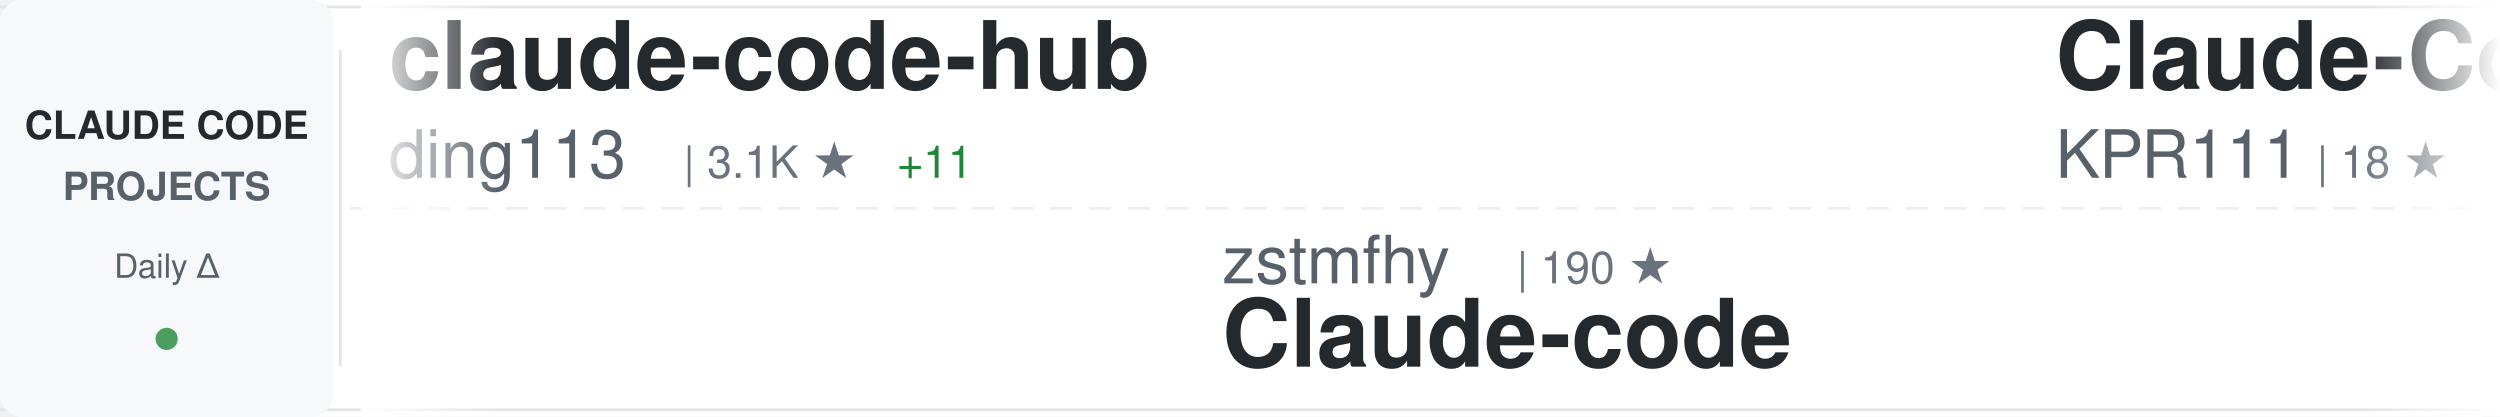
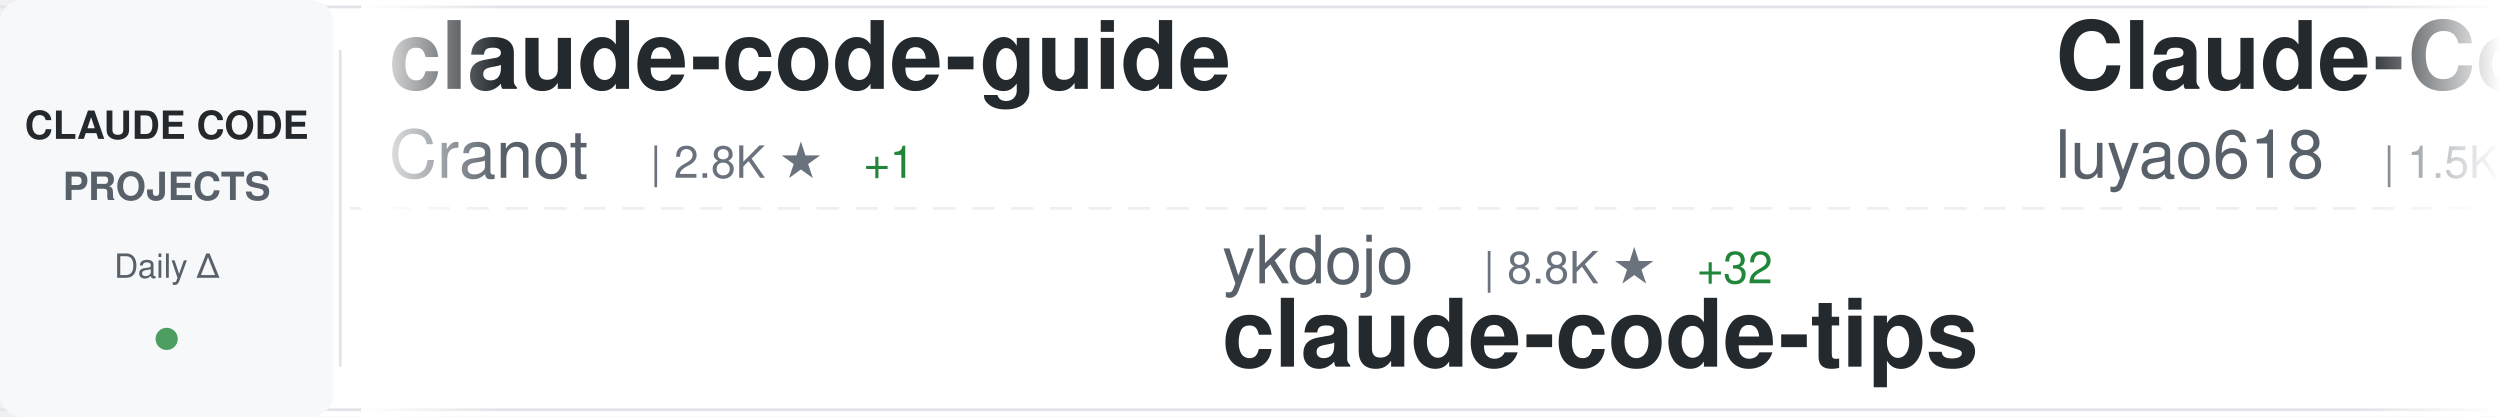
<svg xmlns="http://www.w3.org/2000/svg" width="900" height="150">
  <defs>
    <linearGradient id="awesomeLeftFade" x1="0%" y1="0%" x2="100%" y2="0%">
      <stop offset="0%" style="stop-color:#ffffff;stop-opacity:1" />
      <stop offset="100%" style="stop-color:#ffffff;stop-opacity:0" />
    </linearGradient>
    <linearGradient id="awesomeRightFade" x1="0%" y1="0%" x2="100%" y2="0%">
      <stop offset="0%" style="stop-color:#ffffff;stop-opacity:0" />
      <stop offset="100%" style="stop-color:#ffffff;stop-opacity:1" />
    </linearGradient>
  </defs>
  <rect width="900" height="150" fill="#ffffff" rx="8" />
  <rect x="0" y="2" width="900" height="1" fill="#e1e4e8" />
  <rect x="0" y="147" width="900" height="1" fill="#e1e4e8" />
  <line x1="0" y1="75" x2="900" y2="75" stroke="#e1e4e8" stroke-width="1" stroke-dasharray="8 6" opacity="0.6" />
  <rect x="0" y="0" width="120" height="150" fill="#f6f8fa" rx="8" />
  <text x="60" y="50" font-family="-apple-system, BlinkMacSystemFont, 'Segoe UI', Helvetica, Arial, sans-serif" font-size="14" font-weight="600" fill="#24292e" text-anchor="middle">CLAUDE CODE</text>
  <text x="60" y="72" font-family="-apple-system, BlinkMacSystemFont, 'Segoe UI', Helvetica, Arial, sans-serif" font-size="14" font-weight="600" fill="#586069" text-anchor="middle">PROJECTS</text>
  <text x="60" y="100" font-family="-apple-system, BlinkMacSystemFont, 'Segoe UI', Helvetica, Arial, sans-serif" font-size="12" font-weight="500" fill="#586069" text-anchor="middle">Daily Δ</text>
  <circle cx="60" cy="122" r="4" fill="#22863a" opacity="0.8" />
  <rect x="122" y="18" width="1" height="114" fill="#e1e4e8" />
  <clipPath id="awesomeTickerClip">
    <rect x="130" y="0" width="770" height="150" />
  </clipPath>
  <g clip-path="url(#awesomeTickerClip)">
    <g id="awesomeTickerItems">
      <animateTransform attributeName="transform" attributeType="XML" type="translate" from="0 0" to="-3000 0" dur="54s" repeatCount="indefinite" />
      <g transform="translate(0, 0)">
-         <text x="140" y="32" font-family="-apple-system, BlinkMacSystemFont, 'Segoe UI', Helvetica, Arial, sans-serif" font-size="34" font-weight="600" fill="#24292e">claude-code-hub</text>
-         <text x="140" y="64" font-family="-apple-system, BlinkMacSystemFont, 'Segoe UI', Helvetica, Arial, sans-serif" font-size="24" font-weight="400" fill="#586069">ding113</text>
-         <text x="246" y="64" font-family="-apple-system, BlinkMacSystemFont, 'Segoe UI', Helvetica, Arial, sans-serif" font-size="16" font-weight="500" fill="#6a737d">| 3.1K ★</text>
-         <text x="323" y="64" font-family="-apple-system, BlinkMacSystemFont, 'Segoe UI', Helvetica, Arial, sans-serif" font-size="16" font-weight="500" fill="#22863a"> +11</text>
+         <text x="140" y="32" font-family="-apple-system, BlinkMacSystemFont, 'Segoe UI', Helvetica, Arial, sans-serif" font-size="34" font-weight="600" fill="#24292e">claude-code-guide</text>
+         <text x="140" y="64" font-family="-apple-system, BlinkMacSystemFont, 'Segoe UI', Helvetica, Arial, sans-serif" font-size="24" font-weight="400" fill="#586069">Cranot</text>
+         <text x="234" y="64" font-family="-apple-system, BlinkMacSystemFont, 'Segoe UI', Helvetica, Arial, sans-serif" font-size="16" font-weight="500" fill="#6a737d">| 2.8K ★</text>
+         <text x="311" y="64" font-family="-apple-system, BlinkMacSystemFont, 'Segoe UI', Helvetica, Arial, sans-serif" font-size="16" font-weight="500" fill="#22863a"> +1</text>
      </g>
      <g transform="translate(300, 0)">
-         <text x="140" y="102" font-family="-apple-system, BlinkMacSystemFont, 'Segoe UI', Helvetica, Arial, sans-serif" font-size="24" font-weight="400" fill="#586069">zstmfhy</text>
-         <text x="246" y="102" font-family="-apple-system, BlinkMacSystemFont, 'Segoe UI', Helvetica, Arial, sans-serif" font-size="16" font-weight="500" fill="#6a737d">| 190 ★</text>
-         <text x="140" y="132" font-family="-apple-system, BlinkMacSystemFont, 'Segoe UI', Helvetica, Arial, sans-serif" font-size="34" font-weight="600" fill="#24292e">Claude-code</text>
+         <text x="140" y="102" font-family="-apple-system, BlinkMacSystemFont, 'Segoe UI', Helvetica, Arial, sans-serif" font-size="24" font-weight="400" fill="#586069">ykdojo</text>
+         <text x="234" y="102" font-family="-apple-system, BlinkMacSystemFont, 'Segoe UI', Helvetica, Arial, sans-serif" font-size="16" font-weight="500" fill="#6a737d">| 8.8K ★</text>
+         <text x="311" y="102" font-family="-apple-system, BlinkMacSystemFont, 'Segoe UI', Helvetica, Arial, sans-serif" font-size="16" font-weight="500" fill="#22863a"> +32</text>
+         <text x="140" y="132" font-family="-apple-system, BlinkMacSystemFont, 'Segoe UI', Helvetica, Arial, sans-serif" font-size="34" font-weight="600" fill="#24292e">claude-code-tips</text>
      </g>
      <g transform="translate(600, 0)">
-         <text x="140" y="32" font-family="-apple-system, BlinkMacSystemFont, 'Segoe UI', Helvetica, Arial, sans-serif" font-size="34" font-weight="600" fill="#24292e">Claude-Code</text>
-         <text x="140" y="64" font-family="-apple-system, BlinkMacSystemFont, 'Segoe UI', Helvetica, Arial, sans-serif" font-size="24" font-weight="400" fill="#586069">KPR111</text>
-         <text x="234" y="64" font-family="-apple-system, BlinkMacSystemFont, 'Segoe UI', Helvetica, Arial, sans-serif" font-size="16" font-weight="500" fill="#6a737d">| 18 ★</text>
+         <text x="140" y="32" font-family="-apple-system, BlinkMacSystemFont, 'Segoe UI', Helvetica, Arial, sans-serif" font-size="34" font-weight="600" fill="#24292e">Claude-Code-Source-Study</text>
+         <text x="140" y="64" font-family="-apple-system, BlinkMacSystemFont, 'Segoe UI', Helvetica, Arial, sans-serif" font-size="24" font-weight="400" fill="#586069">luyao618</text>
+         <text x="258" y="64" font-family="-apple-system, BlinkMacSystemFont, 'Segoe UI', Helvetica, Arial, sans-serif" font-size="16" font-weight="500" fill="#6a737d">| 1.5K ★</text>
+         <text x="335" y="64" font-family="-apple-system, BlinkMacSystemFont, 'Segoe UI', Helvetica, Arial, sans-serif" font-size="16" font-weight="500" fill="#22863a"> +5</text>
      </g>
      <g transform="translate(900, 0)">
-         <text x="140" y="102" font-family="-apple-system, BlinkMacSystemFont, 'Segoe UI', Helvetica, Arial, sans-serif" font-size="24" font-weight="400" fill="#586069">lintsinghua</text>
-         <text x="294" y="102" font-family="-apple-system, BlinkMacSystemFont, 'Segoe UI', Helvetica, Arial, sans-serif" font-size="16" font-weight="500" fill="#6a737d">| 3.7K ★</text>
-         <text x="371" y="102" font-family="-apple-system, BlinkMacSystemFont, 'Segoe UI', Helvetica, Arial, sans-serif" font-size="16" font-weight="500" fill="#22863a"> +13</text>
-         <text x="140" y="132" font-family="-apple-system, BlinkMacSystemFont, 'Segoe UI', Helvetica, Arial, sans-serif" font-size="34" font-weight="600" fill="#24292e">claude-code-book</text>
+         <text x="140" y="102" font-family="-apple-system, BlinkMacSystemFont, 'Segoe UI', Helvetica, Arial, sans-serif" font-size="24" font-weight="400" fill="#586069">liuup</text>
+         <text x="222" y="102" font-family="-apple-system, BlinkMacSystemFont, 'Segoe UI', Helvetica, Arial, sans-serif" font-size="16" font-weight="500" fill="#6a737d">| 3.2K ★</text>
+         <text x="299" y="102" font-family="-apple-system, BlinkMacSystemFont, 'Segoe UI', Helvetica, Arial, sans-serif" font-size="16" font-weight="500" fill="#22863a"> +23</text>
+         <text x="140" y="132" font-family="-apple-system, BlinkMacSystemFont, 'Segoe UI', Helvetica, Arial, sans-serif" font-size="34" font-weight="600" fill="#24292e">claude-code-analysis</text>
      </g>
      <g transform="translate(1200, 0)">
-         <text x="140" y="32" font-family="-apple-system, BlinkMacSystemFont, 'Segoe UI', Helvetica, Arial, sans-serif" font-size="34" font-weight="600" fill="#24292e">pi-vs-claude-code</text>
-         <text x="140" y="64" font-family="-apple-system, BlinkMacSystemFont, 'Segoe UI', Helvetica, Arial, sans-serif" font-size="24" font-weight="400" fill="#586069">disler</text>
-         <text x="234" y="64" font-family="-apple-system, BlinkMacSystemFont, 'Segoe UI', Helvetica, Arial, sans-serif" font-size="16" font-weight="500" fill="#6a737d">| 1.4K ★</text>
-         <text x="311" y="64" font-family="-apple-system, BlinkMacSystemFont, 'Segoe UI', Helvetica, Arial, sans-serif" font-size="16" font-weight="500" fill="#22863a"> +9</text>
-       </g>
-       <g transform="translate(1500, 0)">
-         <text x="140" y="102" font-family="-apple-system, BlinkMacSystemFont, 'Segoe UI', Helvetica, Arial, sans-serif" font-size="24" font-weight="400" fill="#586069">alejandrobalderas</text>
-         <text x="366" y="102" font-family="-apple-system, BlinkMacSystemFont, 'Segoe UI', Helvetica, Arial, sans-serif" font-size="16" font-weight="500" fill="#6a737d">| 2.2K ★</text>
-         <text x="443" y="102" font-family="-apple-system, BlinkMacSystemFont, 'Segoe UI', Helvetica, Arial, sans-serif" font-size="16" font-weight="500" fill="#22863a"> +2</text>
-         <text x="140" y="132" font-family="-apple-system, BlinkMacSystemFont, 'Segoe UI', Helvetica, Arial, sans-serif" font-size="34" font-weight="600" fill="#24292e">claude-code-from-source</text>
-       </g>
-       <g transform="translate(1800, 0)">
        <text x="140" y="32" font-family="-apple-system, BlinkMacSystemFont, 'Segoe UI', Helvetica, Arial, sans-serif" font-size="34" font-weight="600" fill="#24292e">Auto-claude-code-researc...</text>
        <text x="140" y="64" font-family="-apple-system, BlinkMacSystemFont, 'Segoe UI', Helvetica, Arial, sans-serif" font-size="24" font-weight="400" fill="#586069">wanshuiyin</text>
        <text x="282" y="64" font-family="-apple-system, BlinkMacSystemFont, 'Segoe UI', Helvetica, Arial, sans-serif" font-size="16" font-weight="500" fill="#6a737d">| 12.3K ★</text>
-         <text x="368" y="64" font-family="-apple-system, BlinkMacSystemFont, 'Segoe UI', Helvetica, Arial, sans-serif" font-size="16" font-weight="500" fill="#22863a"> +70</text>
+         <text x="368" y="64" font-family="-apple-system, BlinkMacSystemFont, 'Segoe UI', Helvetica, Arial, sans-serif" font-size="16" font-weight="500" fill="#22863a"> +74</text>
+       </g>
+       <g transform="translate(1500, 0)">
+         <text x="140" y="102" font-family="-apple-system, BlinkMacSystemFont, 'Segoe UI', Helvetica, Arial, sans-serif" font-size="24" font-weight="400" fill="#586069">FlorianBruniaux</text>
+         <text x="342" y="102" font-family="-apple-system, BlinkMacSystemFont, 'Segoe UI', Helvetica, Arial, sans-serif" font-size="16" font-weight="500" fill="#6a737d">| 5.1K ★</text>
+         <text x="419" y="102" font-family="-apple-system, BlinkMacSystemFont, 'Segoe UI', Helvetica, Arial, sans-serif" font-size="16" font-weight="500" fill="#22863a"> +10</text>
+         <text x="140" y="132" font-family="-apple-system, BlinkMacSystemFont, 'Segoe UI', Helvetica, Arial, sans-serif" font-size="34" font-weight="600" fill="#24292e">claude-code-ultimate-gui...</text>
+       </g>
+       <g transform="translate(1800, 0)">
+         <text x="140" y="32" font-family="-apple-system, BlinkMacSystemFont, 'Segoe UI', Helvetica, Arial, sans-serif" font-size="34" font-weight="600" fill="#24292e">Claude-Code-Workflow</text>
+         <text x="140" y="64" font-family="-apple-system, BlinkMacSystemFont, 'Segoe UI', Helvetica, Arial, sans-serif" font-size="24" font-weight="400" fill="#586069">catlog22</text>
+         <text x="258" y="64" font-family="-apple-system, BlinkMacSystemFont, 'Segoe UI', Helvetica, Arial, sans-serif" font-size="16" font-weight="500" fill="#6a737d">| 2.1K ★</text>
+         <text x="335" y="64" font-family="-apple-system, BlinkMacSystemFont, 'Segoe UI', Helvetica, Arial, sans-serif" font-size="16" font-weight="500" fill="#22863a"> +6</text>
      </g>
      <g transform="translate(2100, 0)">
-         <text x="140" y="102" font-family="-apple-system, BlinkMacSystemFont, 'Segoe UI', Helvetica, Arial, sans-serif" font-size="24" font-weight="400" fill="#586069">LING71671</text>
-         <text x="270" y="102" font-family="-apple-system, BlinkMacSystemFont, 'Segoe UI', Helvetica, Arial, sans-serif" font-size="16" font-weight="500" fill="#6a737d">| 890 ★</text>
-         <text x="338" y="102" font-family="-apple-system, BlinkMacSystemFont, 'Segoe UI', Helvetica, Arial, sans-serif" font-size="16" font-weight="500" fill="#22863a"> +2</text>
-         <text x="140" y="132" font-family="-apple-system, BlinkMacSystemFont, 'Segoe UI', Helvetica, Arial, sans-serif" font-size="34" font-weight="600" fill="#24292e">Open-ClaudeCode</text>
+         <text x="140" y="102" font-family="-apple-system, BlinkMacSystemFont, 'Segoe UI', Helvetica, Arial, sans-serif" font-size="24" font-weight="400" fill="#586069">lintsinghua</text>
+         <text x="294" y="102" font-family="-apple-system, BlinkMacSystemFont, 'Segoe UI', Helvetica, Arial, sans-serif" font-size="16" font-weight="500" fill="#6a737d">| 3.7K ★</text>
+         <text x="371" y="102" font-family="-apple-system, BlinkMacSystemFont, 'Segoe UI', Helvetica, Arial, sans-serif" font-size="16" font-weight="500" fill="#22863a"> +12</text>
+         <text x="140" y="132" font-family="-apple-system, BlinkMacSystemFont, 'Segoe UI', Helvetica, Arial, sans-serif" font-size="34" font-weight="600" fill="#24292e">claude-code-book</text>
      </g>
      <g transform="translate(2400, 0)">
-         <text x="140" y="32" font-family="-apple-system, BlinkMacSystemFont, 'Segoe UI', Helvetica, Arial, sans-serif" font-size="34" font-weight="600" fill="#24292e">claude-code-harness</text>
-         <text x="140" y="64" font-family="-apple-system, BlinkMacSystemFont, 'Segoe UI', Helvetica, Arial, sans-serif" font-size="24" font-weight="400" fill="#586069">Chachamaru127</text>
-         <text x="318" y="64" font-family="-apple-system, BlinkMacSystemFont, 'Segoe UI', Helvetica, Arial, sans-serif" font-size="16" font-weight="500" fill="#6a737d">| 2.8K ★</text>
-         <text x="395" y="64" font-family="-apple-system, BlinkMacSystemFont, 'Segoe UI', Helvetica, Arial, sans-serif" font-size="16" font-weight="500" fill="#22863a"> +12</text>
+         <text x="140" y="32" font-family="-apple-system, BlinkMacSystemFont, 'Segoe UI', Helvetica, Arial, sans-serif" font-size="34" font-weight="600" fill="#24292e">claude_codex_bridge</text>
+         <text x="140" y="64" font-family="-apple-system, BlinkMacSystemFont, 'Segoe UI', Helvetica, Arial, sans-serif" font-size="24" font-weight="400" fill="#586069">SeemSeam</text>
+         <text x="258" y="64" font-family="-apple-system, BlinkMacSystemFont, 'Segoe UI', Helvetica, Arial, sans-serif" font-size="16" font-weight="500" fill="#6a737d">| 3.0K ★</text>
+         <text x="335" y="64" font-family="-apple-system, BlinkMacSystemFont, 'Segoe UI', Helvetica, Arial, sans-serif" font-size="16" font-weight="500" fill="#22863a"> +11</text>
      </g>
      <g transform="translate(2700, 0)">
-         <text x="140" y="102" font-family="-apple-system, BlinkMacSystemFont, 'Segoe UI', Helvetica, Arial, sans-serif" font-size="24" font-weight="400" fill="#586069">huangjia2019</text>
-         <text x="306" y="102" font-family="-apple-system, BlinkMacSystemFont, 'Segoe UI', Helvetica, Arial, sans-serif" font-size="16" font-weight="500" fill="#6a737d">| 850 ★</text>
-         <text x="374" y="102" font-family="-apple-system, BlinkMacSystemFont, 'Segoe UI', Helvetica, Arial, sans-serif" font-size="16" font-weight="500" fill="#22863a"> +7</text>
-         <text x="140" y="132" font-family="-apple-system, BlinkMacSystemFont, 'Segoe UI', Helvetica, Arial, sans-serif" font-size="34" font-weight="600" fill="#24292e">claude-code-engineering</text>
+         <text x="140" y="102" font-family="-apple-system, BlinkMacSystemFont, 'Segoe UI', Helvetica, Arial, sans-serif" font-size="24" font-weight="400" fill="#586069">fazxes</text>
+         <text x="234" y="102" font-family="-apple-system, BlinkMacSystemFont, 'Segoe UI', Helvetica, Arial, sans-serif" font-size="16" font-weight="500" fill="#6a737d">| 221 ★</text>
+         <text x="140" y="132" font-family="-apple-system, BlinkMacSystemFont, 'Segoe UI', Helvetica, Arial, sans-serif" font-size="34" font-weight="600" fill="#24292e">Claude-code</text>
      </g>
      <g transform="translate(3000, 0)">
-         <text x="140" y="32" font-family="-apple-system, BlinkMacSystemFont, 'Segoe UI', Helvetica, Arial, sans-serif" font-size="34" font-weight="600" fill="#24292e">claude-code-hub</text>
-         <text x="140" y="64" font-family="-apple-system, BlinkMacSystemFont, 'Segoe UI', Helvetica, Arial, sans-serif" font-size="24" font-weight="400" fill="#586069">ding113</text>
-         <text x="246" y="64" font-family="-apple-system, BlinkMacSystemFont, 'Segoe UI', Helvetica, Arial, sans-serif" font-size="16" font-weight="500" fill="#6a737d">| 3.1K ★</text>
-         <text x="323" y="64" font-family="-apple-system, BlinkMacSystemFont, 'Segoe UI', Helvetica, Arial, sans-serif" font-size="16" font-weight="500" fill="#22863a"> +11</text>
+         <text x="140" y="32" font-family="-apple-system, BlinkMacSystemFont, 'Segoe UI', Helvetica, Arial, sans-serif" font-size="34" font-weight="600" fill="#24292e">claude-code-guide</text>
+         <text x="140" y="64" font-family="-apple-system, BlinkMacSystemFont, 'Segoe UI', Helvetica, Arial, sans-serif" font-size="24" font-weight="400" fill="#586069">Cranot</text>
+         <text x="234" y="64" font-family="-apple-system, BlinkMacSystemFont, 'Segoe UI', Helvetica, Arial, sans-serif" font-size="16" font-weight="500" fill="#6a737d">| 2.8K ★</text>
+         <text x="311" y="64" font-family="-apple-system, BlinkMacSystemFont, 'Segoe UI', Helvetica, Arial, sans-serif" font-size="16" font-weight="500" fill="#22863a"> +1</text>
      </g>
      <g transform="translate(3300, 0)">
-         <text x="140" y="102" font-family="-apple-system, BlinkMacSystemFont, 'Segoe UI', Helvetica, Arial, sans-serif" font-size="24" font-weight="400" fill="#586069">zstmfhy</text>
-         <text x="246" y="102" font-family="-apple-system, BlinkMacSystemFont, 'Segoe UI', Helvetica, Arial, sans-serif" font-size="16" font-weight="500" fill="#6a737d">| 190 ★</text>
-         <text x="140" y="132" font-family="-apple-system, BlinkMacSystemFont, 'Segoe UI', Helvetica, Arial, sans-serif" font-size="34" font-weight="600" fill="#24292e">Claude-code</text>
+         <text x="140" y="102" font-family="-apple-system, BlinkMacSystemFont, 'Segoe UI', Helvetica, Arial, sans-serif" font-size="24" font-weight="400" fill="#586069">ykdojo</text>
+         <text x="234" y="102" font-family="-apple-system, BlinkMacSystemFont, 'Segoe UI', Helvetica, Arial, sans-serif" font-size="16" font-weight="500" fill="#6a737d">| 8.8K ★</text>
+         <text x="311" y="102" font-family="-apple-system, BlinkMacSystemFont, 'Segoe UI', Helvetica, Arial, sans-serif" font-size="16" font-weight="500" fill="#22863a"> +32</text>
+         <text x="140" y="132" font-family="-apple-system, BlinkMacSystemFont, 'Segoe UI', Helvetica, Arial, sans-serif" font-size="34" font-weight="600" fill="#24292e">claude-code-tips</text>
      </g>
      <g transform="translate(3600, 0)">
-         <text x="140" y="32" font-family="-apple-system, BlinkMacSystemFont, 'Segoe UI', Helvetica, Arial, sans-serif" font-size="34" font-weight="600" fill="#24292e">Claude-Code</text>
-         <text x="140" y="64" font-family="-apple-system, BlinkMacSystemFont, 'Segoe UI', Helvetica, Arial, sans-serif" font-size="24" font-weight="400" fill="#586069">KPR111</text>
-         <text x="234" y="64" font-family="-apple-system, BlinkMacSystemFont, 'Segoe UI', Helvetica, Arial, sans-serif" font-size="16" font-weight="500" fill="#6a737d">| 18 ★</text>
+         <text x="140" y="32" font-family="-apple-system, BlinkMacSystemFont, 'Segoe UI', Helvetica, Arial, sans-serif" font-size="34" font-weight="600" fill="#24292e">Claude-Code-Source-Study</text>
+         <text x="140" y="64" font-family="-apple-system, BlinkMacSystemFont, 'Segoe UI', Helvetica, Arial, sans-serif" font-size="24" font-weight="400" fill="#586069">luyao618</text>
+         <text x="258" y="64" font-family="-apple-system, BlinkMacSystemFont, 'Segoe UI', Helvetica, Arial, sans-serif" font-size="16" font-weight="500" fill="#6a737d">| 1.5K ★</text>
+         <text x="335" y="64" font-family="-apple-system, BlinkMacSystemFont, 'Segoe UI', Helvetica, Arial, sans-serif" font-size="16" font-weight="500" fill="#22863a"> +5</text>
      </g>
      <g transform="translate(3900, 0)">
-         <text x="140" y="102" font-family="-apple-system, BlinkMacSystemFont, 'Segoe UI', Helvetica, Arial, sans-serif" font-size="24" font-weight="400" fill="#586069">lintsinghua</text>
-         <text x="294" y="102" font-family="-apple-system, BlinkMacSystemFont, 'Segoe UI', Helvetica, Arial, sans-serif" font-size="16" font-weight="500" fill="#6a737d">| 3.7K ★</text>
-         <text x="371" y="102" font-family="-apple-system, BlinkMacSystemFont, 'Segoe UI', Helvetica, Arial, sans-serif" font-size="16" font-weight="500" fill="#22863a"> +13</text>
-         <text x="140" y="132" font-family="-apple-system, BlinkMacSystemFont, 'Segoe UI', Helvetica, Arial, sans-serif" font-size="34" font-weight="600" fill="#24292e">claude-code-book</text>
+         <text x="140" y="102" font-family="-apple-system, BlinkMacSystemFont, 'Segoe UI', Helvetica, Arial, sans-serif" font-size="24" font-weight="400" fill="#586069">liuup</text>
+         <text x="222" y="102" font-family="-apple-system, BlinkMacSystemFont, 'Segoe UI', Helvetica, Arial, sans-serif" font-size="16" font-weight="500" fill="#6a737d">| 3.2K ★</text>
+         <text x="299" y="102" font-family="-apple-system, BlinkMacSystemFont, 'Segoe UI', Helvetica, Arial, sans-serif" font-size="16" font-weight="500" fill="#22863a"> +23</text>
+         <text x="140" y="132" font-family="-apple-system, BlinkMacSystemFont, 'Segoe UI', Helvetica, Arial, sans-serif" font-size="34" font-weight="600" fill="#24292e">claude-code-analysis</text>
      </g>
    </g>
  </g>
  <rect x="130" y="0" width="50" height="150" fill="url(#awesomeLeftFade)" />
  <rect x="850" y="0" width="50" height="150" fill="url(#awesomeRightFade)" />
</svg>
